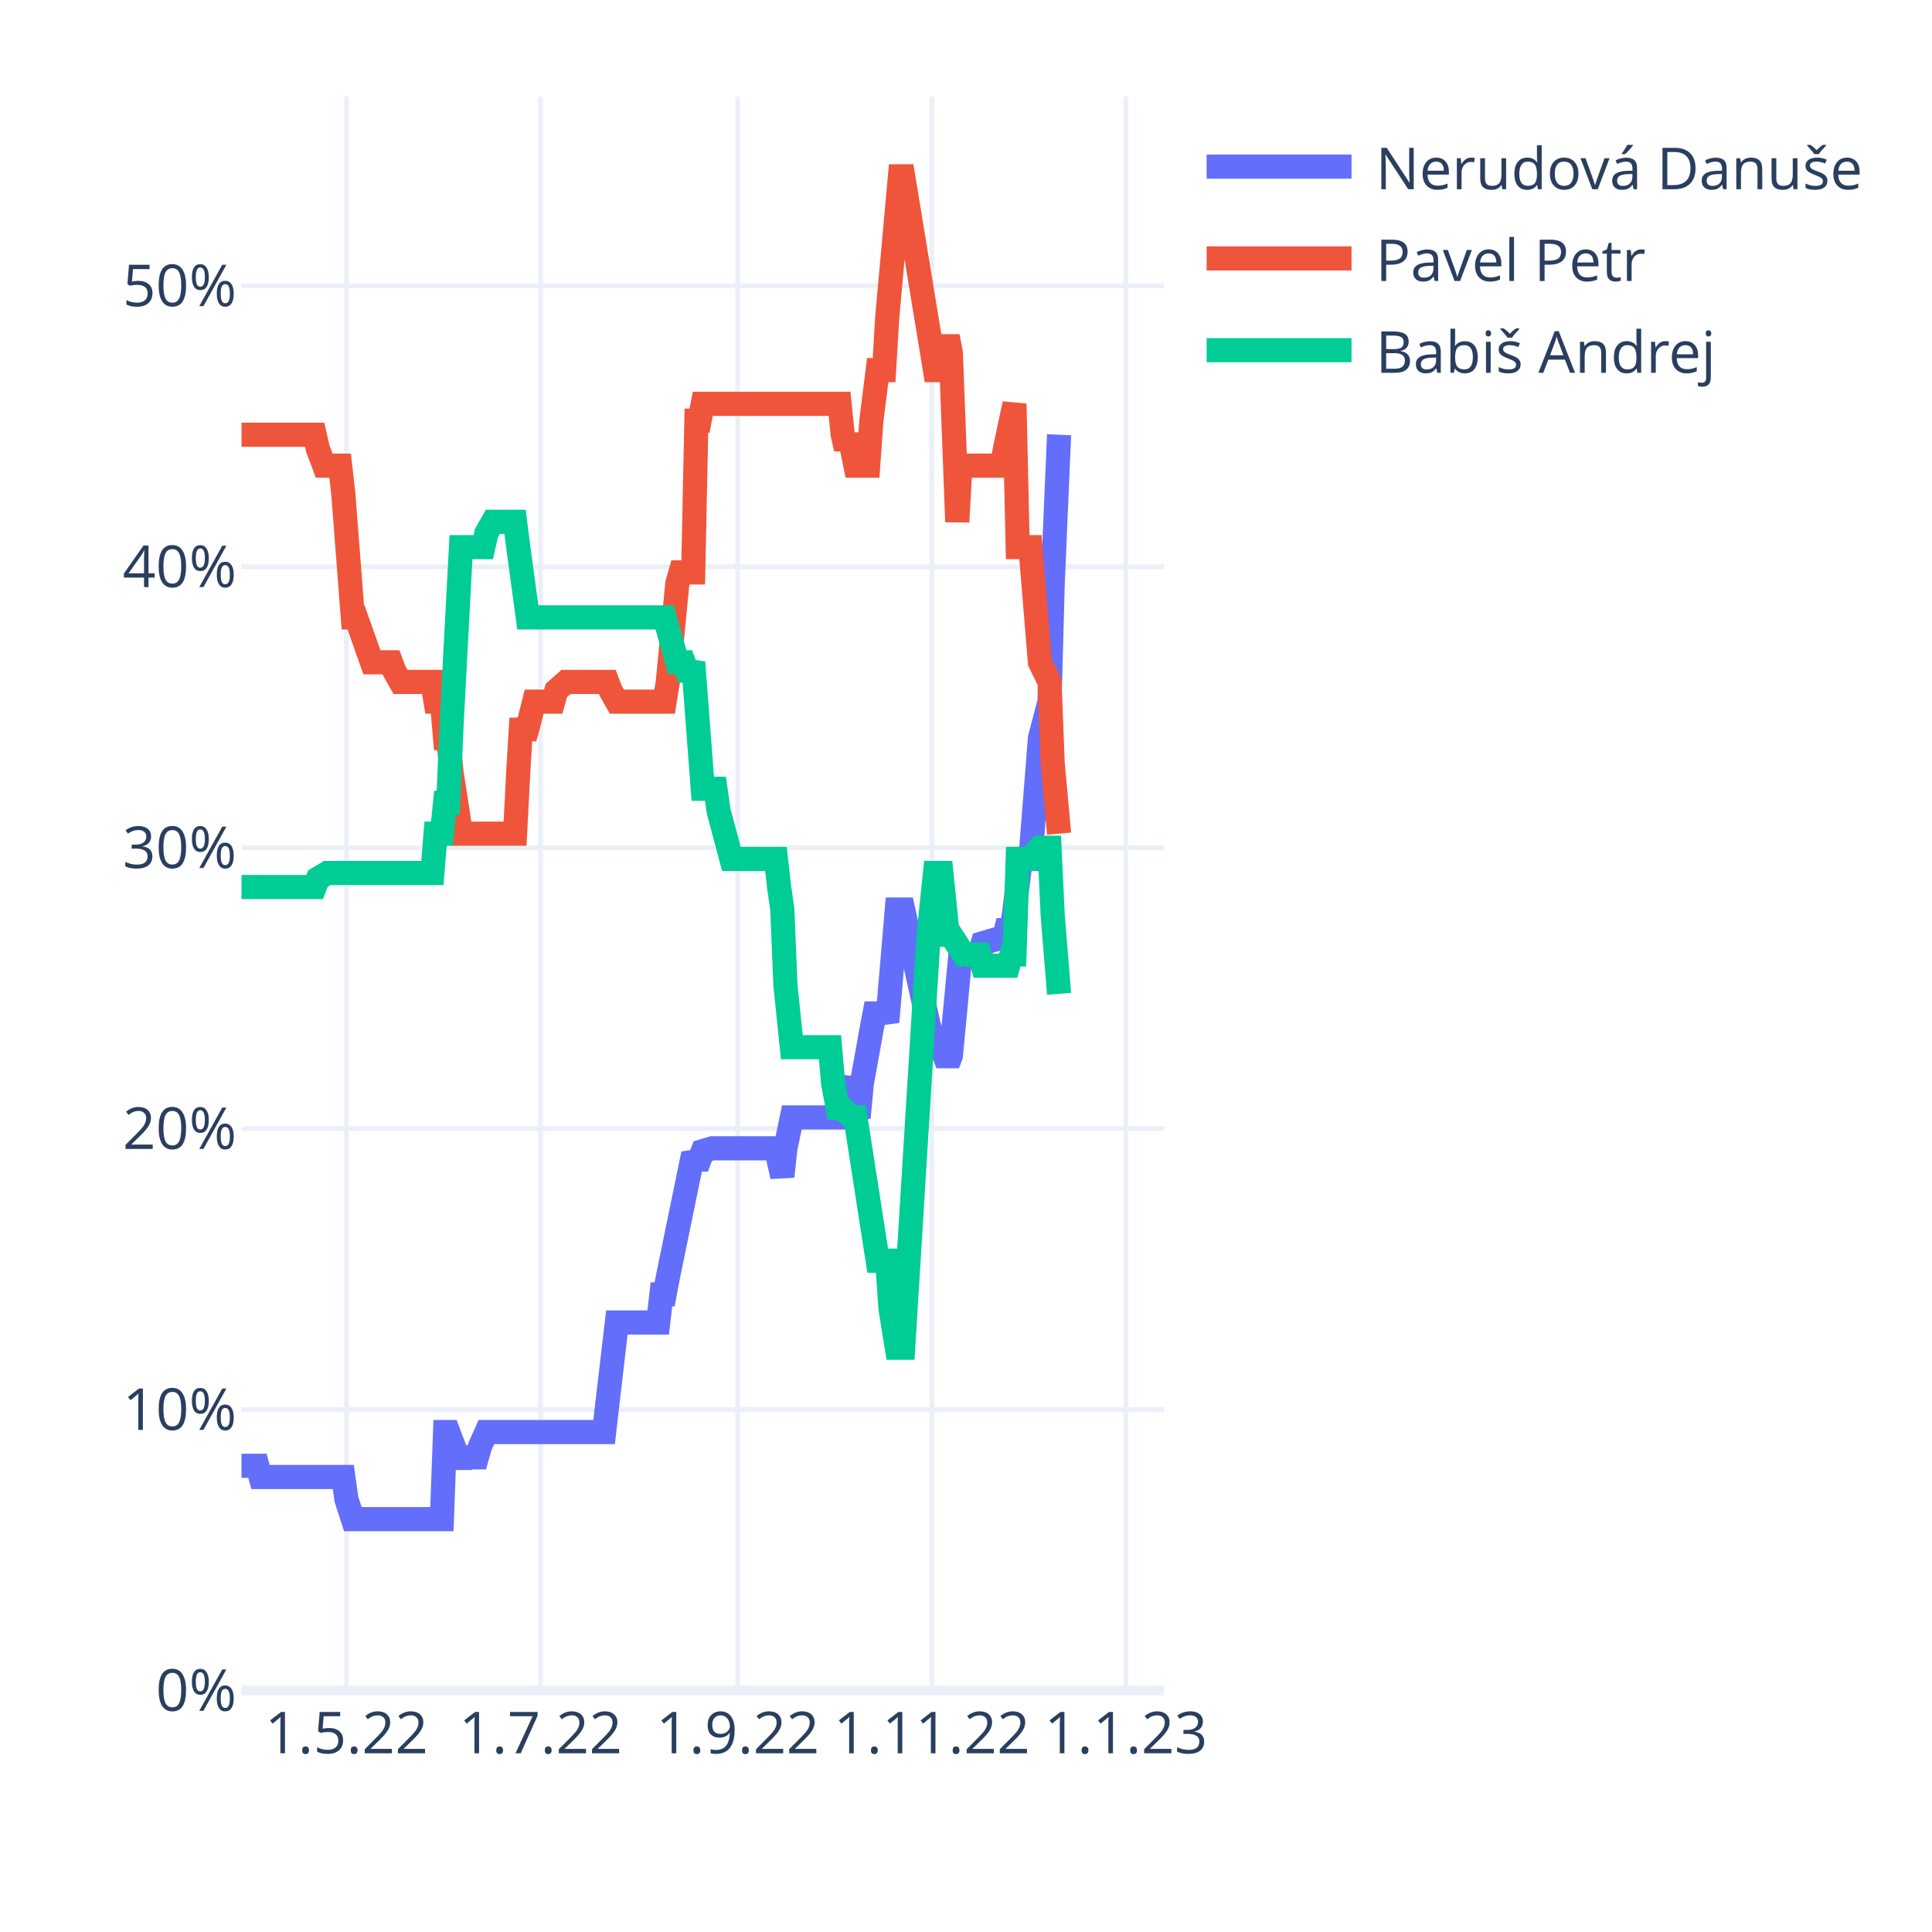
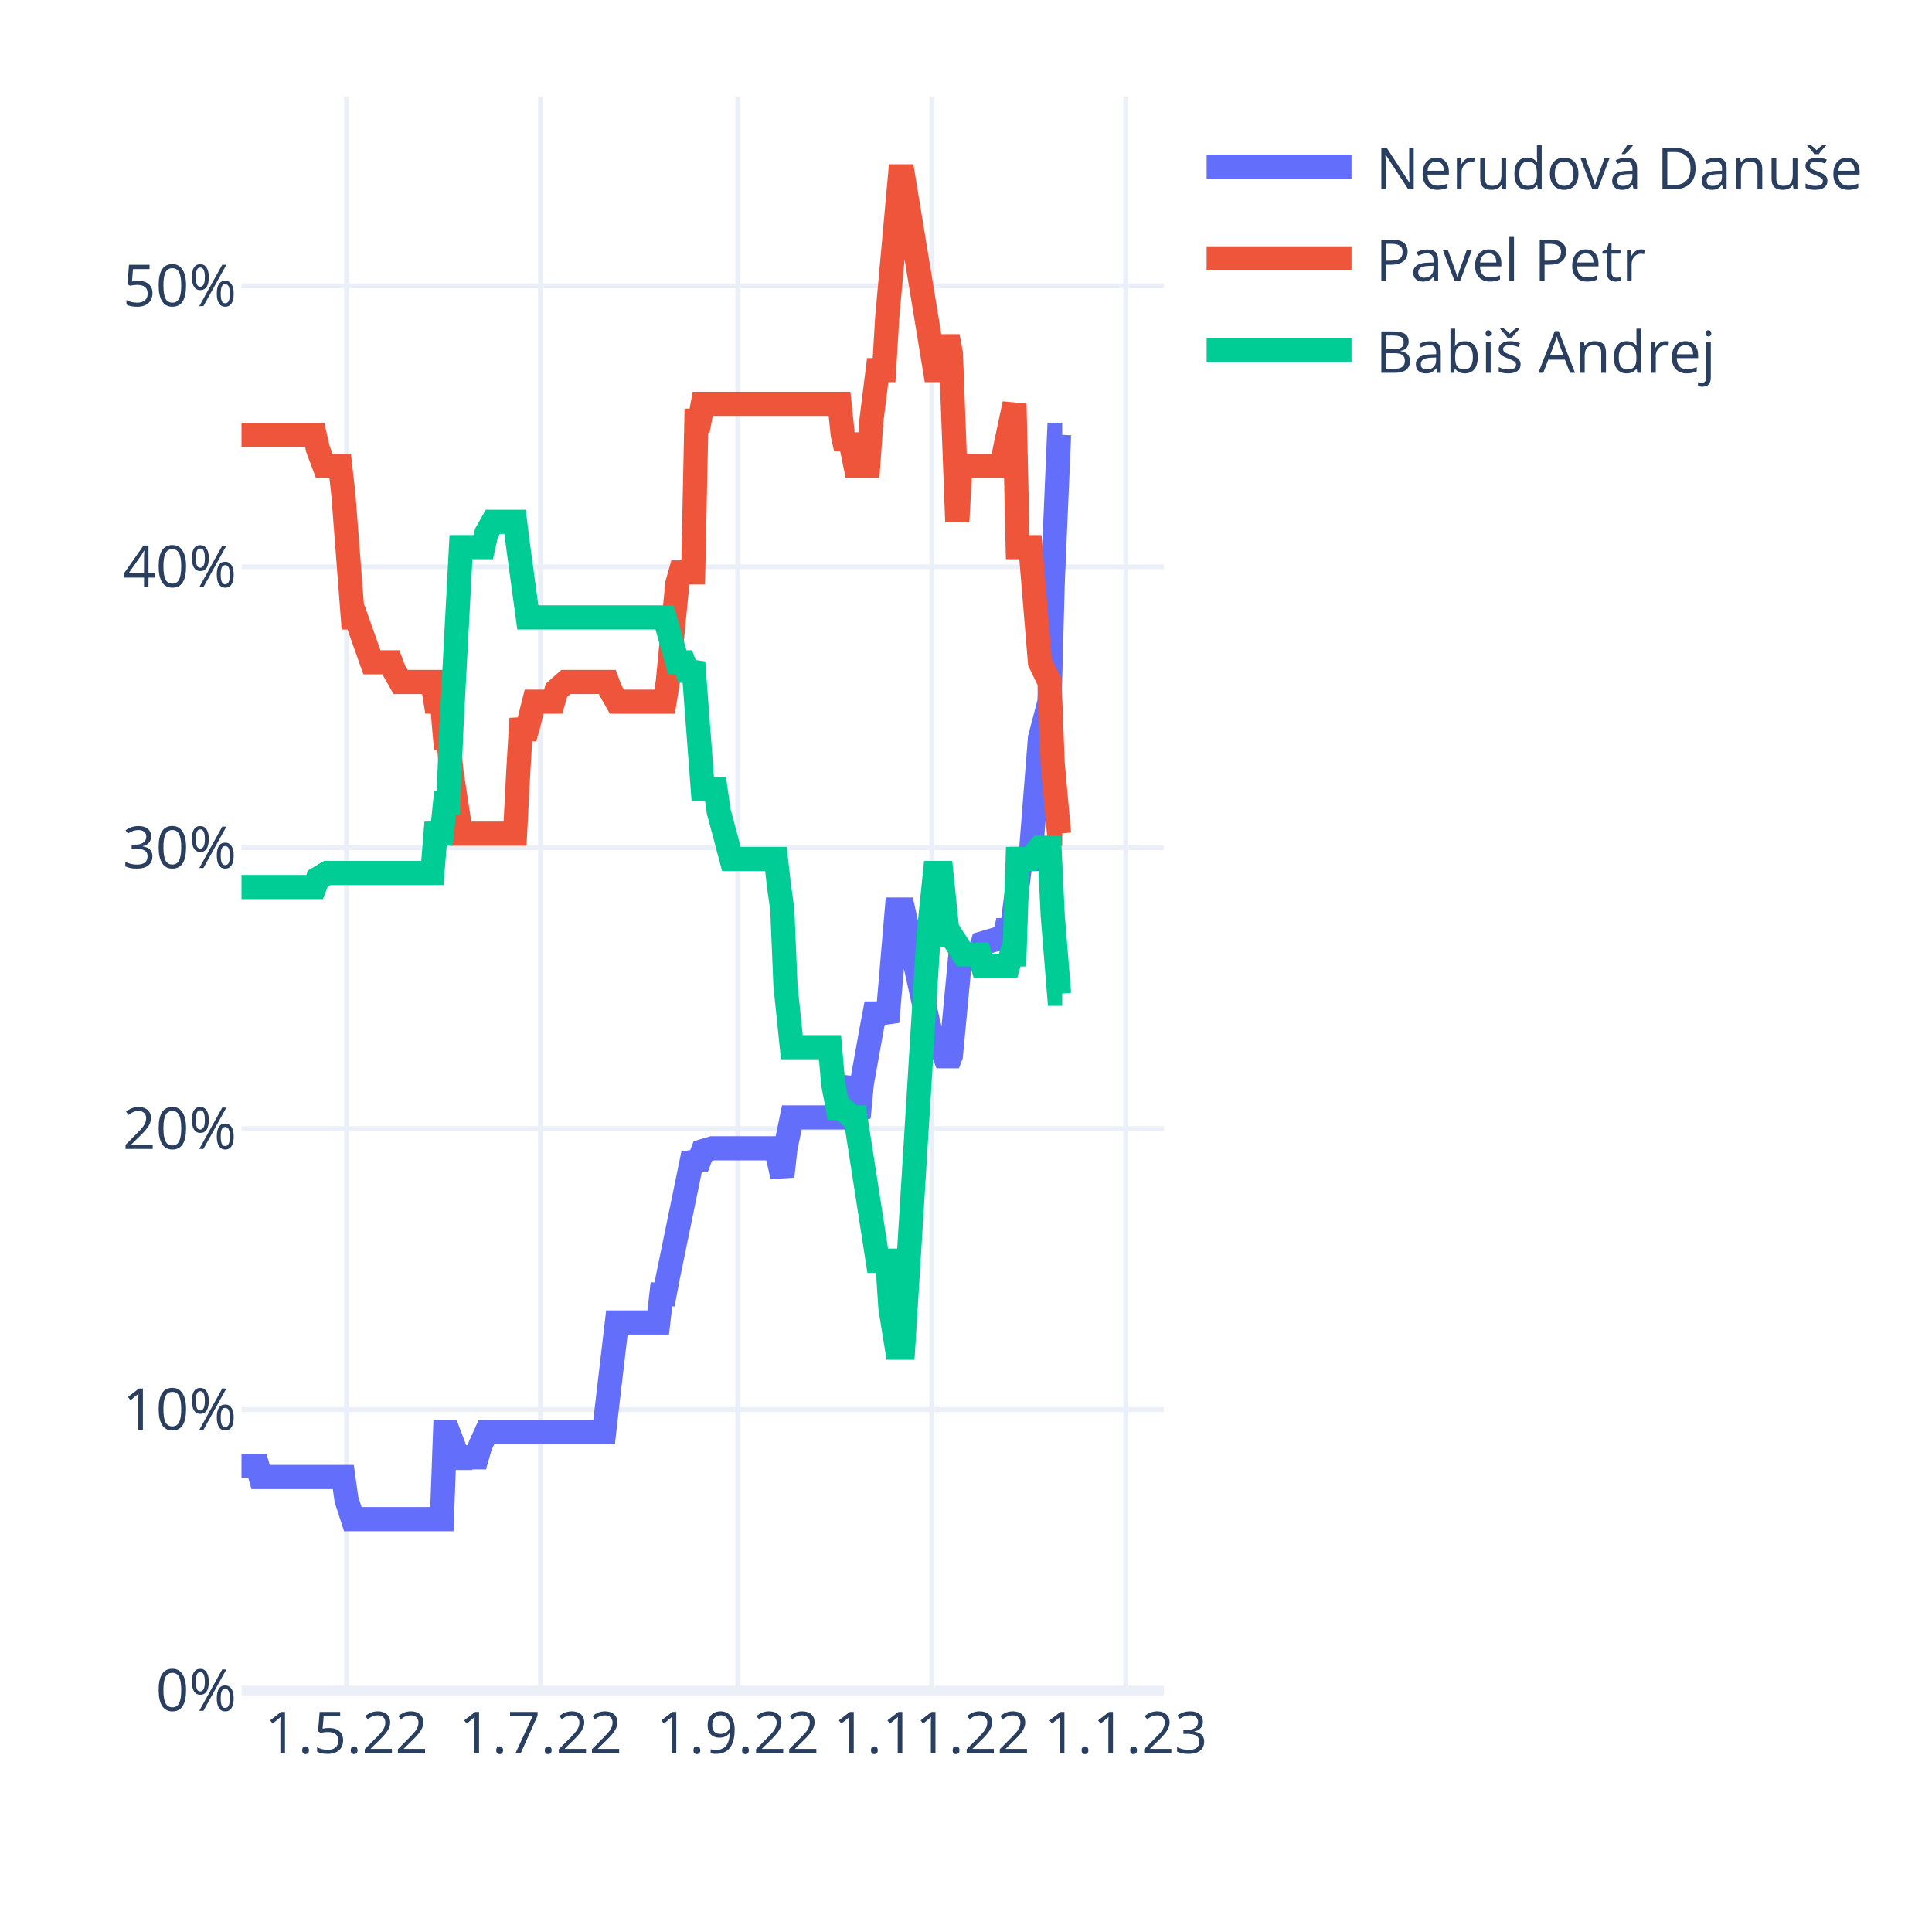
<svg xmlns="http://www.w3.org/2000/svg" class="main-svg" width="400" height="400" style="" viewBox="0 0 400 400">
  <rect x="0" y="0" width="400" height="400" style="fill: rgb(255, 255, 255); fill-opacity: 1;" />
-   <defs id="defs-dc8ef3">
+   <defs id="defs-7ccb62">
    <g class="clips">
-       <clipPath id="clipdc8ef3xyplot" class="plotclip">
+       <clipPath id="clip7ccb62xyplot" class="plotclip">
        <rect width="191" height="330" />
      </clipPath>
-       <clipPath class="axesclip" id="clipdc8ef3x">
+       <clipPath class="axesclip" id="clip7ccb62x">
        <rect x="50" y="0" width="191" height="400" />
      </clipPath>
-       <clipPath class="axesclip" id="clipdc8ef3y">
+       <clipPath class="axesclip" id="clip7ccb62y">
        <rect x="0" y="20" width="400" height="330" />
      </clipPath>
-       <clipPath class="axesclip" id="clipdc8ef3xy">
+       <clipPath class="axesclip" id="clip7ccb62xy">
        <rect x="50" y="20" width="191" height="330" />
      </clipPath>
    </g>
    <g class="gradients" />
    <g class="patterns" />
  </defs>
  <g class="bglayer" />
  <g class="layer-below">
    <g class="imagelayer" />
    <g class="shapelayer" />
  </g>
  <g class="cartesianlayer">
    <g class="subplot xy">
      <g class="layer-subplot">
        <g class="shapelayer" />
        <g class="imagelayer" />
      </g>
      <g class="minor-gridlayer">
        <g class="x" />
        <g class="y" />
      </g>
      <g class="gridlayer">
        <g class="x">
          <path class="xgrid crisp" transform="translate(71.73,0)" d="M0,20v330" style="stroke: rgb(235, 240, 248); stroke-opacity: 1; stroke-width: 1px;" />
          <path class="xgrid crisp" transform="translate(111.91,0)" d="M0,20v330" style="stroke: rgb(235, 240, 248); stroke-opacity: 1; stroke-width: 1px;" />
          <path class="xgrid crisp" transform="translate(152.74,0)" d="M0,20v330" style="stroke: rgb(235, 240, 248); stroke-opacity: 1; stroke-width: 1px;" />
          <path class="xgrid crisp" transform="translate(192.92,0)" d="M0,20v330" style="stroke: rgb(235, 240, 248); stroke-opacity: 1; stroke-width: 1px;" />
          <path class="xgrid crisp" transform="translate(233.1,0)" d="M0,20v330" style="stroke: rgb(235, 240, 248); stroke-opacity: 1; stroke-width: 1px;" />
        </g>
        <g class="y">
          <path class="ygrid crisp" transform="translate(0,291.84)" d="M50,0h191" style="stroke: rgb(235, 240, 248); stroke-opacity: 1; stroke-width: 1px;" />
          <path class="ygrid crisp" transform="translate(0,233.67)" d="M50,0h191" style="stroke: rgb(235, 240, 248); stroke-opacity: 1; stroke-width: 1px;" />
          <path class="ygrid crisp" transform="translate(0,175.51)" d="M50,0h191" style="stroke: rgb(235, 240, 248); stroke-opacity: 1; stroke-width: 1px;" />
          <path class="ygrid crisp" transform="translate(0,117.35)" d="M50,0h191" style="stroke: rgb(235, 240, 248); stroke-opacity: 1; stroke-width: 1px;" />
          <path class="ygrid crisp" transform="translate(0,59.18)" d="M50,0h191" style="stroke: rgb(235, 240, 248); stroke-opacity: 1; stroke-width: 1px;" />
        </g>
      </g>
      <g class="zerolinelayer">
        <path class="yzl zl crisp" transform="translate(0,350)" d="M50,0h191" style="stroke: rgb(235, 240, 248); stroke-opacity: 1; stroke-width: 2px;" />
      </g>
      <path class="xlines-below" />
      <path class="ylines-below" />
      <g class="overlines-below" />
      <g class="xaxislayer-below" />
      <g class="yaxislayer-below" />
      <g class="overaxes-below" />
-       <g class="plot" transform="translate(50,20)" clip-path="url(#clipdc8ef3xyplot)">
+       <g class="plot" transform="translate(50,20)" clip-path="url(#clip7ccb62xyplot)">
        <g class="scatterlayer mlayer">
-           <g class="trace scatter trace64b3e3" style="stroke-miterlimit: 2; opacity: 1;">
+           <g class="trace scatter trace357254" style="stroke-miterlimit: 2; opacity: 1;">
            <g class="fills" />
            <g class="errorbars" />
            <g class="lines">
-               <path class="js-line" d="M0,283.47L3.29,283.47L3.95,285.8L21.08,285.8L21.73,290.45L23.05,294.52L23.71,294.52L41.49,294.52L42.15,276.49L42.81,276.49L43.47,278.23L45.44,283.47L46.1,281.72L48.74,281.72L49.4,279.4L50.71,276.49L51.37,276.49L75.08,276.49L75.74,270.67L77.72,253.81L78.38,253.81L86.28,253.81L86.94,247.99L87.6,247.99L88.26,244.5L93.52,218.91L94.18,220.07L94.84,220.07L95.5,218.33L97.48,217.74L98.13,217.74L110.65,217.74L111.31,220.65L111.97,223.56L112.62,217.74L113.94,211.35L114.6,211.35L123.82,211.35L124.48,207.28L125.8,203.2L126.46,209.02L127.77,211.35L128.43,204.37L130.41,193.32L131.07,189.83L133.04,189.83L133.7,191.57L135.68,168.31L136.33,168.31L136.99,168.31L142.26,192.15L143.58,196.81L144.9,196.81L146.21,200.3L146.87,198.55L148.85,177.61L149.51,177.61L152.8,177.61L153.46,175.29L157.41,174.12L158.07,173.54L158.73,170.63L159.39,173.54L161.36,157.84L162.02,157.84L163.34,157.84L165.31,132.83L167.29,125.27L167.95,100.84L169.27,70.01" style="vector-effect: non-scaling-stroke; fill: none; stroke: rgb(99, 110, 250); stroke-opacity: 1; stroke-width: 5px; opacity: 1;" />
+               <path class="js-line" d="M0,283.47L3.29,283.47L3.95,285.8L21.08,285.8L21.73,290.45L23.05,294.52L23.71,294.52L41.49,294.52L42.15,276.49L42.81,276.49L43.47,278.23L45.44,283.47L46.1,281.72L48.74,281.72L49.4,279.4L50.71,276.49L51.37,276.49L75.08,276.49L75.74,270.67L77.72,253.81L78.38,253.81L86.28,253.81L86.94,247.99L87.6,247.99L88.26,244.5L93.52,218.91L94.18,220.07L94.84,220.07L95.5,218.33L97.48,217.74L98.13,217.74L110.65,217.74L111.31,220.65L111.97,223.56L112.62,217.74L113.94,211.35L114.6,211.35L123.82,211.35L124.48,207.28L125.8,203.2L126.46,209.02L127.77,211.35L128.43,204.37L130.41,193.32L131.07,189.83L133.04,189.83L133.7,191.57L135.68,168.31L136.33,168.31L136.99,168.31L142.26,192.15L143.58,196.81L144.9,196.81L146.21,200.3L146.87,198.55L148.85,177.61L149.51,177.61L152.8,177.61L153.46,175.29L157.41,174.12L158.07,173.54L158.73,170.63L159.39,173.54L161.36,157.84L162.02,157.84L163.34,157.84L165.31,132.83L167.29,125.27L167.95,100.84L169.27,70.01L169.92,70.01" style="vector-effect: non-scaling-stroke; fill: none; stroke: rgb(99, 110, 250); stroke-opacity: 1; stroke-width: 5px; opacity: 1;" />
            </g>
            <g class="points" />
            <g class="text" />
          </g>
-           <g class="trace scatter tracef04d0a" style="stroke-miterlimit: 2; opacity: 1;">
+           <g class="trace scatter traced38cb5" style="stroke-miterlimit: 2; opacity: 1;">
            <g class="fills" />
            <g class="errorbars" />
            <g class="lines">
-               <path class="js-line" d="M0,70.01L15.15,70.01L15.81,72.92L17.12,76.41L17.78,76.41L20.42,76.41L21.08,82.22L23.05,107.82L23.71,107.82L27,117.12L27.66,117.12L30.96,117.12L31.61,118.87L32.93,121.19L33.59,121.19L39.52,121.19L40.18,125.27L41.49,125.27L42.15,132.83L42.81,132.83L43.47,139.81L45.44,152.6L46.1,152.6L56.64,152.6L57.3,139.81L57.96,128.76L58.62,132.83L59.28,130.5L60.59,125.27L61.25,125.27L64.54,125.27L65.2,122.94L67.18,121.19L67.84,121.19L75.74,121.19L76.4,122.94L77.72,125.27L78.38,125.27L87.6,125.27L88.26,121.19L90.23,100.84L90.89,98.51L93.52,98.51L94.18,67.1L94.84,67.1L95.5,63.61L123.82,63.61L124.48,70.01L125.14,72.92L125.8,70.01L127.11,76.41L127.77,76.41L129.75,76.41L130.41,67.1L131.72,56.63L132.38,56.63L133.04,56.63L133.7,45.58L136.33,16.5L136.99,16.5L143.58,56.63L144.9,56.63L146.21,49.65L146.87,53.14L148.19,88.04L148.85,76.41L149.51,76.41L157.41,76.41L158.07,72.92L160.04,63.61L160.7,93.28L163.34,93.28L165.31,117.12L167.29,121.19L167.95,138.06L169.27,152.6" style="vector-effect: non-scaling-stroke; fill: none; stroke: rgb(239, 85, 59); stroke-opacity: 1; stroke-width: 5px; opacity: 1;" />
+               <path class="js-line" d="M0,70.01L15.15,70.01L15.81,72.92L17.12,76.41L17.78,76.41L20.42,76.41L21.08,82.22L23.05,107.82L23.71,107.82L27,117.12L27.66,117.12L30.96,117.12L31.61,118.87L32.93,121.19L33.59,121.19L39.52,121.19L40.18,125.27L41.49,125.27L42.15,132.83L42.81,132.83L43.47,139.81L45.44,152.6L46.1,152.6L56.64,152.6L57.3,139.81L57.96,128.76L58.62,132.83L59.28,130.5L60.59,125.27L61.25,125.27L64.54,125.27L65.2,122.94L67.18,121.19L67.84,121.19L75.74,121.19L76.4,122.94L77.72,125.27L78.38,125.27L87.6,125.27L88.26,121.19L90.23,100.84L90.89,98.51L93.52,98.51L94.18,67.1L94.84,67.1L95.5,63.61L123.82,63.61L124.48,70.01L125.14,72.92L125.8,70.01L127.11,76.41L127.77,76.41L129.75,76.41L130.41,67.1L131.72,56.63L132.38,56.63L133.04,56.63L133.7,45.58L136.33,16.5L136.99,16.5L143.58,56.63L144.9,56.63L146.21,49.65L146.87,53.14L148.19,88.04L148.85,76.41L149.51,76.41L157.41,76.41L158.07,72.92L160.04,63.61L160.7,93.28L163.34,93.28L165.31,117.12L167.29,121.19L167.95,138.06L169.27,152.6L169.92,152.6" style="vector-effect: non-scaling-stroke; fill: none; stroke: rgb(239, 85, 59); stroke-opacity: 1; stroke-width: 5px; opacity: 1;" />
            </g>
            <g class="points" />
            <g class="text" />
          </g>
-           <g class="trace scatter trace10e356" style="stroke-miterlimit: 2; opacity: 1;">
+           <g class="trace scatter trace473087" style="stroke-miterlimit: 2; opacity: 1;">
            <g class="fills" />
            <g class="errorbars" />
            <g class="lines">
-               <path class="js-line" d="M0,163.65L15.15,163.65L15.81,161.91L17.78,160.74L18.44,160.74L39.52,160.74L40.18,152.6L41.49,152.6L42.15,146.2L42.81,146.2L43.47,130.5L45.44,93.28L46.1,93.28L50.06,93.28L50.71,90.37L52.03,88.04L52.69,88.04L56.64,88.04L57.3,93.28L59.28,107.82L59.93,107.82L87.6,107.82L88.26,110.14L90.23,117.12L90.89,117.12L91.55,117.12L92.21,118.87L92.87,118.87L93.52,117.12L95.5,143.3L96.16,143.3L98.13,143.3L98.79,147.95L101.43,157.84L102.09,157.84L110.65,157.84L111.31,163.65L111.97,168.31L112.62,184.01L113.94,196.81L114.6,196.81L121.84,196.81L122.5,204.37L123.82,211.35L124.48,209.6L126.46,211.35L127.11,211.35L131.72,241.01L132.38,241.01L133.7,241.01L134.36,250.9L135.68,259.04L136.33,259.04L136.99,259.04L142.26,173.54L143.58,160.74L144.9,160.74L146.21,173.54L146.87,173.54L149.51,177.61L150.17,177.61L152.8,177.61L153.46,179.94L158.73,179.94L159.39,177.61L160.04,177.61L160.7,157.84L163.34,157.84L165.31,155.51L167.29,155.51L167.95,169.47L169.27,185.76" style="vector-effect: non-scaling-stroke; fill: none; stroke: rgb(0, 204, 150); stroke-opacity: 1; stroke-width: 5px; opacity: 1;" />
+               <path class="js-line" d="M0,163.65L15.15,163.65L15.81,161.91L17.78,160.74L18.44,160.74L39.52,160.74L40.18,152.6L41.49,152.6L42.15,146.2L42.81,146.2L43.47,130.5L45.44,93.28L46.1,93.28L50.06,93.28L50.71,90.37L52.03,88.04L52.69,88.04L56.64,88.04L57.3,93.28L59.28,107.82L59.93,107.82L87.6,107.82L88.26,110.14L90.23,117.12L90.89,117.12L91.55,117.12L92.21,118.87L92.87,118.87L93.52,117.12L95.5,143.3L96.16,143.3L98.13,143.3L98.79,147.95L101.43,157.84L102.09,157.84L110.65,157.84L111.31,163.65L111.97,168.31L112.62,184.01L113.94,196.81L114.6,196.81L121.84,196.81L122.5,204.37L123.82,211.35L124.48,209.6L126.46,211.35L127.11,211.35L131.72,241.01L132.38,241.01L133.7,241.01L134.36,250.9L135.68,259.04L136.33,259.04L136.99,259.04L142.26,173.54L143.58,160.74L144.9,160.74L146.21,173.54L146.87,173.54L149.51,177.61L150.17,177.61L152.8,177.61L153.46,179.94L158.73,179.94L159.39,177.61L160.04,177.61L160.7,157.84L163.34,157.84L165.31,155.51L167.29,155.51L167.95,169.47L169.27,185.76L169.92,185.76" style="vector-effect: non-scaling-stroke; fill: none; stroke: rgb(0, 204, 150); stroke-opacity: 1; stroke-width: 5px; opacity: 1;" />
            </g>
            <g class="points" />
            <g class="text" />
          </g>
        </g>
      </g>
      <g class="overplot" />
      <path class="xlines-above crisp" d="M0,0" style="fill: none;" />
      <path class="ylines-above crisp" d="M0,0" style="fill: none;" />
      <g class="overlines-above" />
      <g class="xaxislayer-above">
        <g class="xtick">
          <text text-anchor="middle" x="0" y="363" transform="translate(71.73,0)" style="font-family: 'Open Sans', verdana, arial, sans-serif; font-size: 12px; fill: rgb(42, 63, 95); fill-opacity: 1; white-space: pre; opacity: 1;">1.5.22</text>
        </g>
        <g class="xtick">
          <text text-anchor="middle" x="0" y="363" style="font-family: 'Open Sans', verdana, arial, sans-serif; font-size: 12px; fill: rgb(42, 63, 95); fill-opacity: 1; white-space: pre; opacity: 1;" transform="translate(111.91,0)">1.7.22</text>
        </g>
        <g class="xtick">
          <text text-anchor="middle" x="0" y="363" style="font-family: 'Open Sans', verdana, arial, sans-serif; font-size: 12px; fill: rgb(42, 63, 95); fill-opacity: 1; white-space: pre; opacity: 1;" transform="translate(152.74,0)">1.9.22</text>
        </g>
        <g class="xtick">
          <text text-anchor="middle" x="0" y="363" style="font-family: 'Open Sans', verdana, arial, sans-serif; font-size: 12px; fill: rgb(42, 63, 95); fill-opacity: 1; white-space: pre; opacity: 1;" transform="translate(192.92,0)">1.11.22</text>
        </g>
        <g class="xtick">
          <text text-anchor="middle" x="0" y="363" style="font-family: 'Open Sans', verdana, arial, sans-serif; font-size: 12px; fill: rgb(42, 63, 95); fill-opacity: 1; white-space: pre; opacity: 1;" transform="translate(233.1,0)">1.1.23</text>
        </g>
      </g>
      <g class="yaxislayer-above">
        <g class="ytick">
          <text text-anchor="end" x="49" y="4.2" transform="translate(0,350)" style="font-family: 'Open Sans', verdana, arial, sans-serif; font-size: 12px; fill: rgb(42, 63, 95); fill-opacity: 1; white-space: pre; opacity: 1;">0%</text>
        </g>
        <g class="ytick">
          <text text-anchor="end" x="49" y="4.2" style="font-family: 'Open Sans', verdana, arial, sans-serif; font-size: 12px; fill: rgb(42, 63, 95); fill-opacity: 1; white-space: pre; opacity: 1;" transform="translate(0,291.84)">10%</text>
        </g>
        <g class="ytick">
          <text text-anchor="end" x="49" y="4.2" style="font-family: 'Open Sans', verdana, arial, sans-serif; font-size: 12px; fill: rgb(42, 63, 95); fill-opacity: 1; white-space: pre; opacity: 1;" transform="translate(0,233.67)">20%</text>
        </g>
        <g class="ytick">
          <text text-anchor="end" x="49" y="4.2" style="font-family: 'Open Sans', verdana, arial, sans-serif; font-size: 12px; fill: rgb(42, 63, 95); fill-opacity: 1; white-space: pre; opacity: 1;" transform="translate(0,175.51)">30%</text>
        </g>
        <g class="ytick">
          <text text-anchor="end" x="49" y="4.2" style="font-family: 'Open Sans', verdana, arial, sans-serif; font-size: 12px; fill: rgb(42, 63, 95); fill-opacity: 1; white-space: pre; opacity: 1;" transform="translate(0,117.35)">40%</text>
        </g>
        <g class="ytick">
          <text text-anchor="end" x="49" y="4.2" style="font-family: 'Open Sans', verdana, arial, sans-serif; font-size: 12px; fill: rgb(42, 63, 95); fill-opacity: 1; white-space: pre; opacity: 1;" transform="translate(0,59.18)">50%</text>
        </g>
      </g>
      <g class="overaxes-above" />
    </g>
  </g>
  <g class="polarlayer" />
  <g class="smithlayer" />
  <g class="ternarylayer" />
  <g class="geolayer" />
  <g class="funnelarealayer" />
  <g class="pielayer" />
  <g class="iciclelayer" />
  <g class="treemaplayer" />
  <g class="sunburstlayer" />
  <g class="glimages" />
-   <defs id="topdefs-dc8ef3">
+   <defs id="topdefs-7ccb62">
    <g class="clips" />
-     <clipPath id="legenddc8ef3">
+     <clipPath id="legend7ccb62">
      <rect width="143" height="67" x="0" y="0" />
    </clipPath>
  </defs>
  <g class="layer-above">
    <g class="imagelayer" />
    <g class="shapelayer" />
  </g>
  <g class="infolayer">
    <g class="legend" pointer-events="all" transform="translate(244.82,20)">
      <rect class="bg" shape-rendering="crispEdges" width="143" height="67" x="0" y="0" style="stroke: rgb(68, 68, 68); stroke-opacity: 1; fill: rgb(255, 255, 255); fill-opacity: 1; stroke-width: 0px;" />
-       <g class="scrollbox" transform="" clip-path="url(#legenddc8ef3)">
+       <g class="scrollbox" transform="" clip-path="url(#legend7ccb62)">
        <g class="groups">
          <g class="traces" transform="translate(0,14.5)" style="opacity: 1;">
            <text class="legendtext" text-anchor="start" x="40" y="4.68" style="font-family: 'Open Sans', verdana, arial, sans-serif; font-size: 12px; fill: rgb(42, 63, 95); fill-opacity: 1; white-space: pre;">Nerudová Danuše</text>
            <g class="layers" style="opacity: 1;">
              <g class="legendfill" />
              <g class="legendlines">
                <path class="js-line" d="M5,0h30" style="fill: none; stroke: rgb(99, 110, 250); stroke-opacity: 1; stroke-width: 5px;" />
              </g>
              <g class="legendsymbols">
                <g class="legendpoints" />
              </g>
            </g>
            <rect class="legendtoggle" x="0" y="-9.5" width="137.062" height="19" style="fill: rgb(0, 0, 0); fill-opacity: 0;" />
          </g>
          <g class="traces" transform="translate(0,33.5)" style="opacity: 1;">
            <text class="legendtext" text-anchor="start" x="40" y="4.68" style="font-family: 'Open Sans', verdana, arial, sans-serif; font-size: 12px; fill: rgb(42, 63, 95); fill-opacity: 1; white-space: pre;">Pavel Petr</text>
            <g class="layers" style="opacity: 1;">
              <g class="legendfill" />
              <g class="legendlines">
                <path class="js-line" d="M5,0h30" style="fill: none; stroke: rgb(239, 85, 59); stroke-opacity: 1; stroke-width: 5px;" />
              </g>
              <g class="legendsymbols">
                <g class="legendpoints" />
              </g>
            </g>
            <rect class="legendtoggle" x="0" y="-9.5" width="137.062" height="19" style="fill: rgb(0, 0, 0); fill-opacity: 0;" />
          </g>
          <g class="traces" transform="translate(0,52.5)" style="opacity: 1;">
            <text class="legendtext" text-anchor="start" x="40" y="4.68" style="font-family: 'Open Sans', verdana, arial, sans-serif; font-size: 12px; fill: rgb(42, 63, 95); fill-opacity: 1; white-space: pre;">Babiš Andrej</text>
            <g class="layers" style="opacity: 1;">
              <g class="legendfill" />
              <g class="legendlines">
                <path class="js-line" d="M5,0h30" style="fill: none; stroke: rgb(0, 204, 150); stroke-opacity: 1; stroke-width: 5px;" />
              </g>
              <g class="legendsymbols">
                <g class="legendpoints" />
              </g>
            </g>
            <rect class="legendtoggle" x="0" y="-9.5" width="137.062" height="19" style="fill: rgb(0, 0, 0); fill-opacity: 0;" />
          </g>
        </g>
      </g>
      <rect class="scrollbar" rx="20" ry="3" width="0" height="0" x="0" y="0" style="fill: rgb(128, 139, 164); fill-opacity: 1;" />
    </g>
    <g class="g-gtitle" />
    <g class="g-xtitle" />
    <g class="g-ytitle" />
  </g>
</svg>
